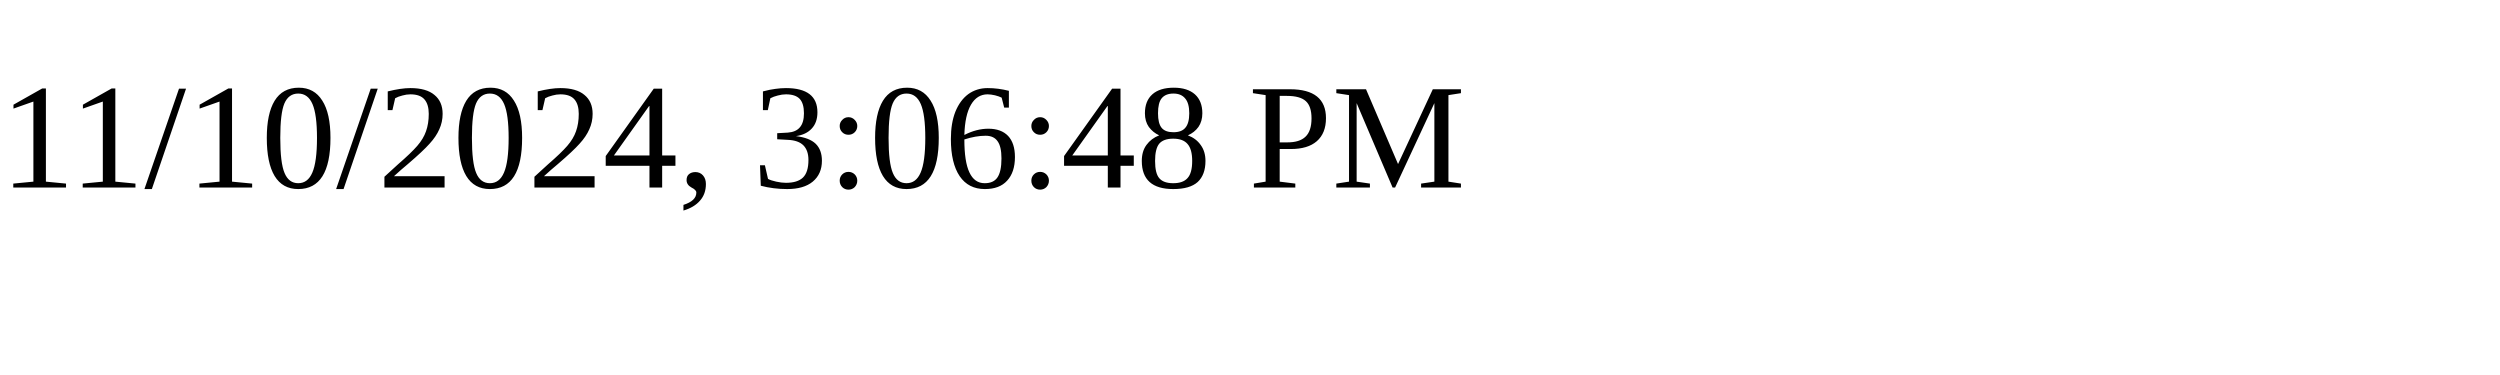
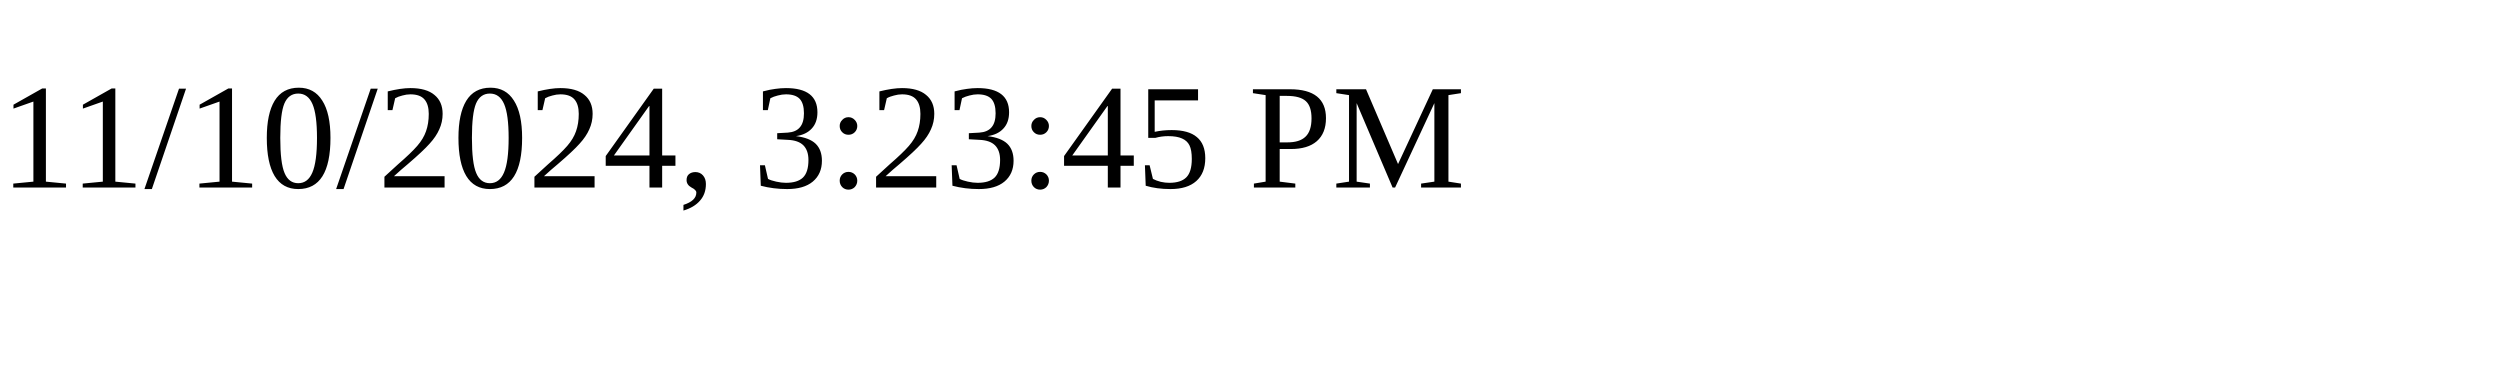
<svg xmlns="http://www.w3.org/2000/svg" height="30" width="200">
-   <text x="0" y="15">11/10/2024, 3:06:48 PM</text>
+   <text x="0" y="15">11/10/2024, 3:23:45 PM</text>
</svg>
